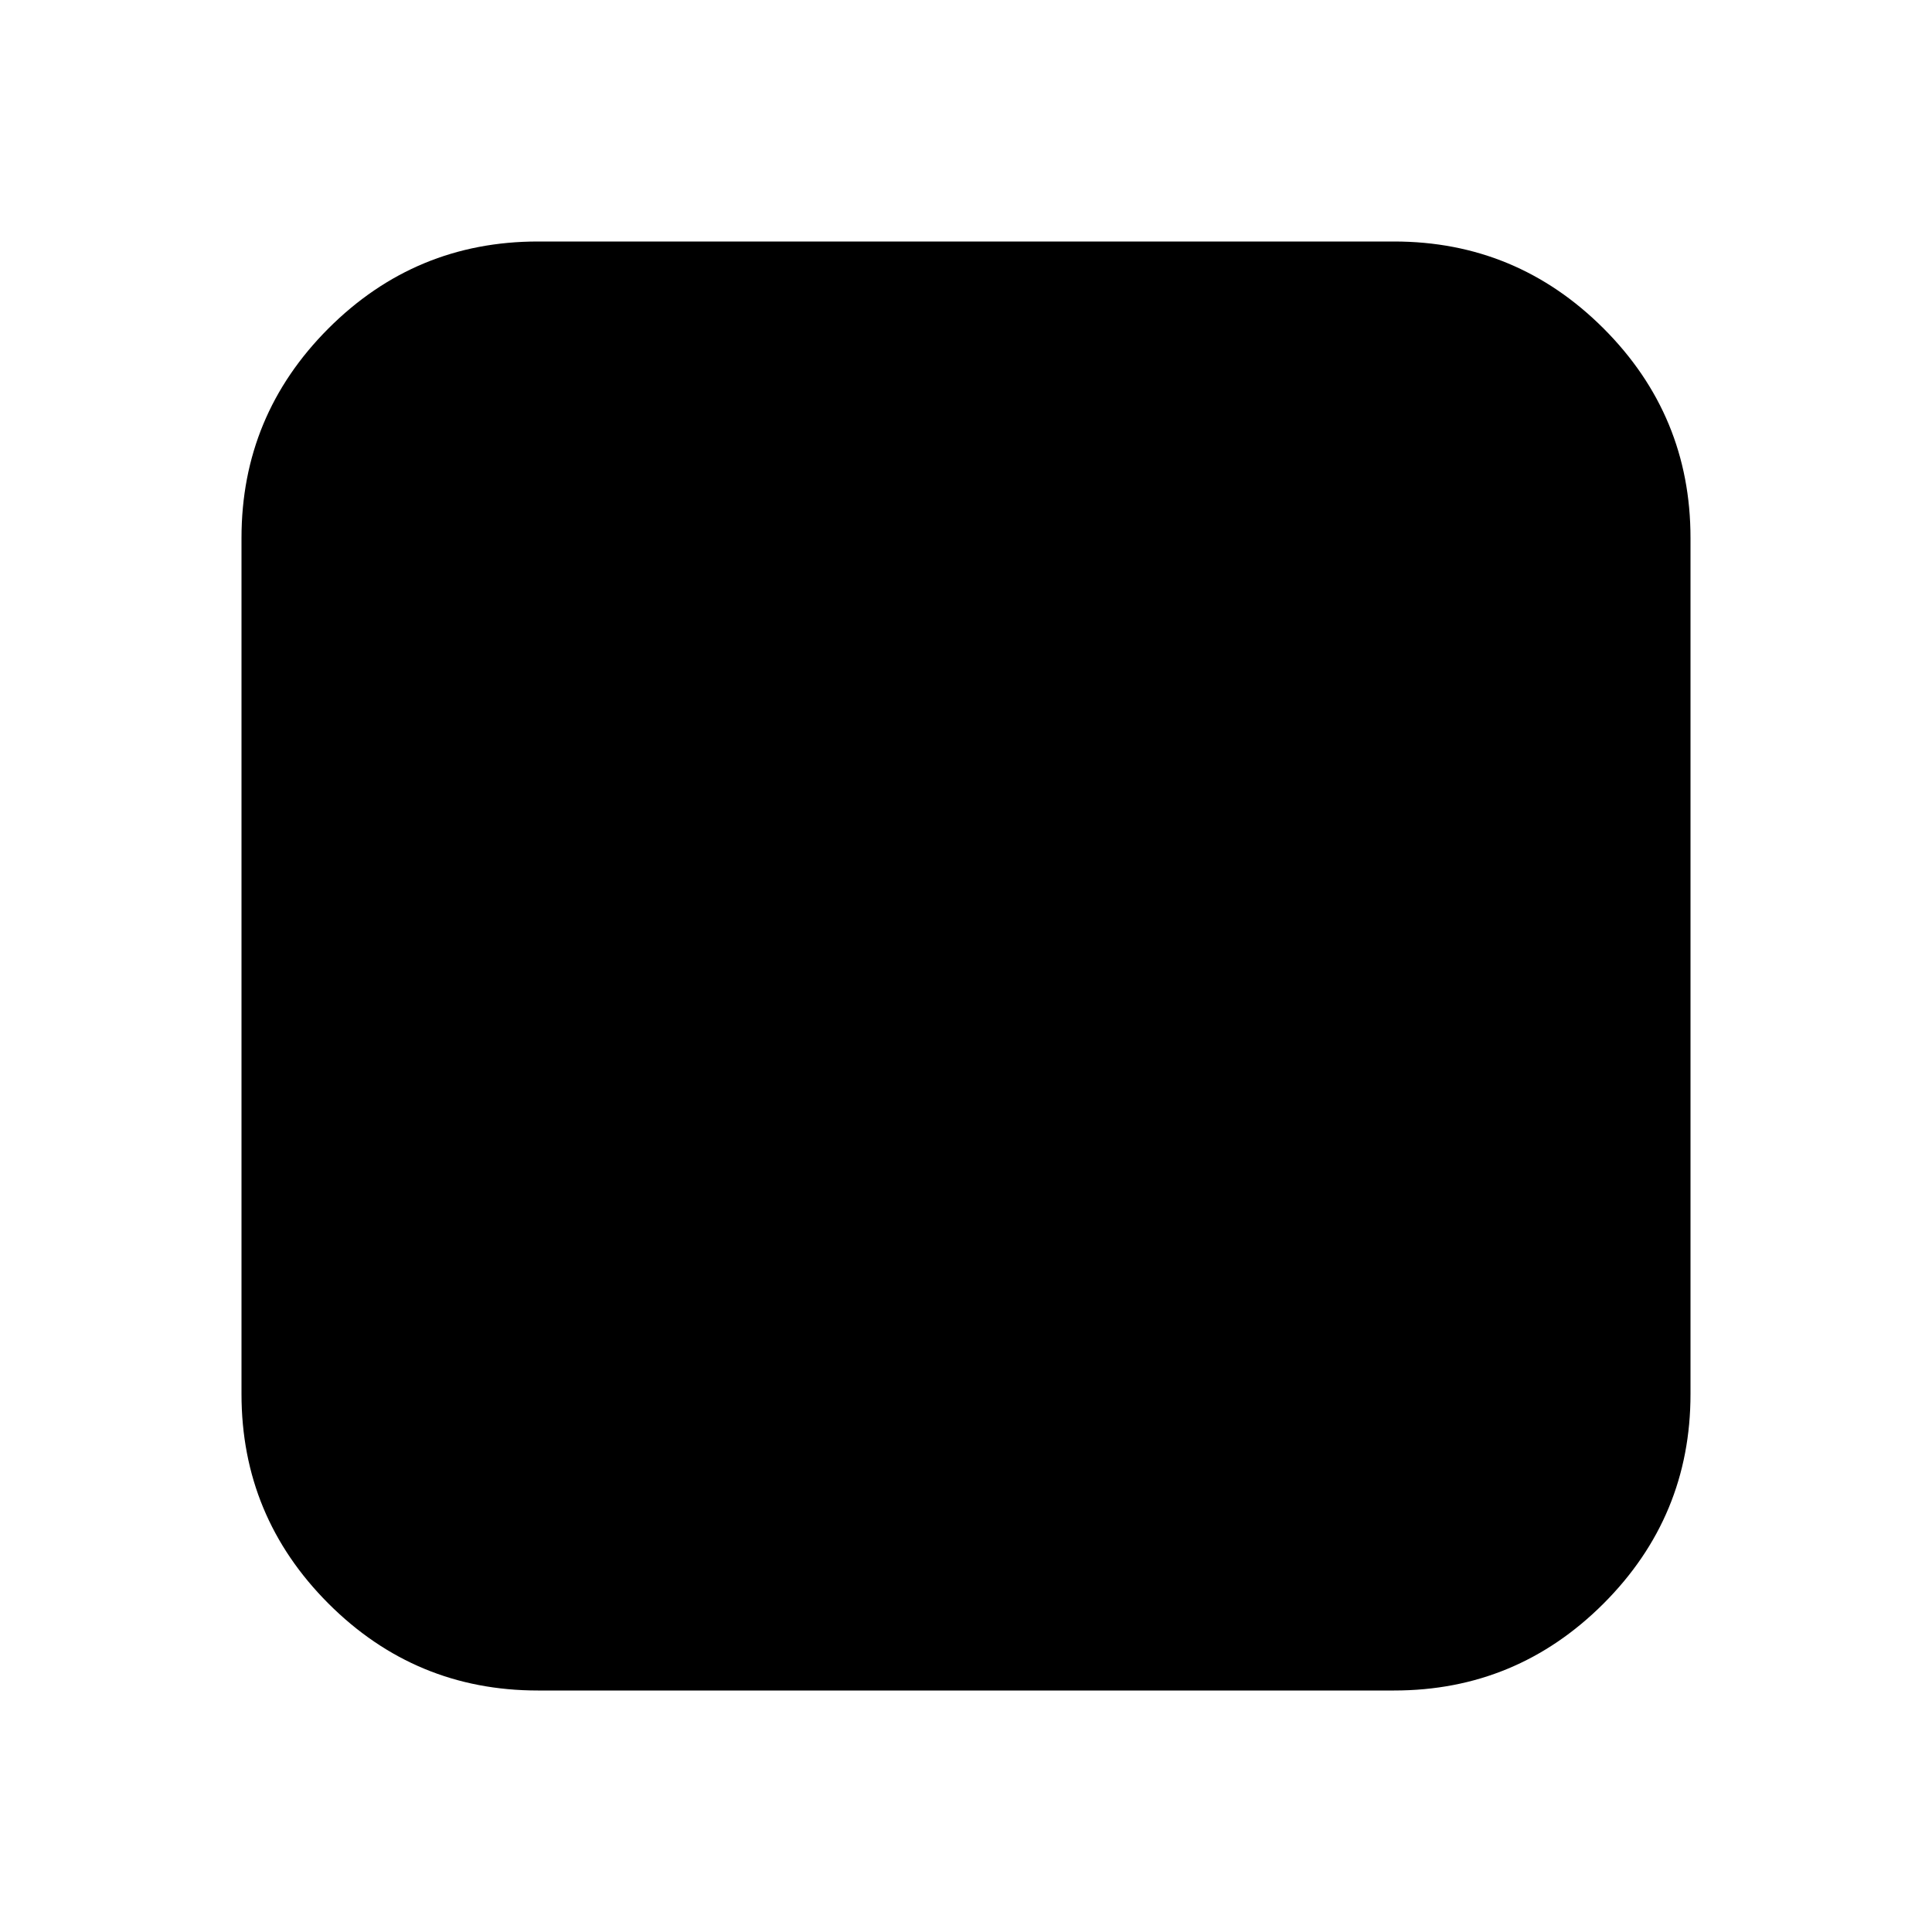
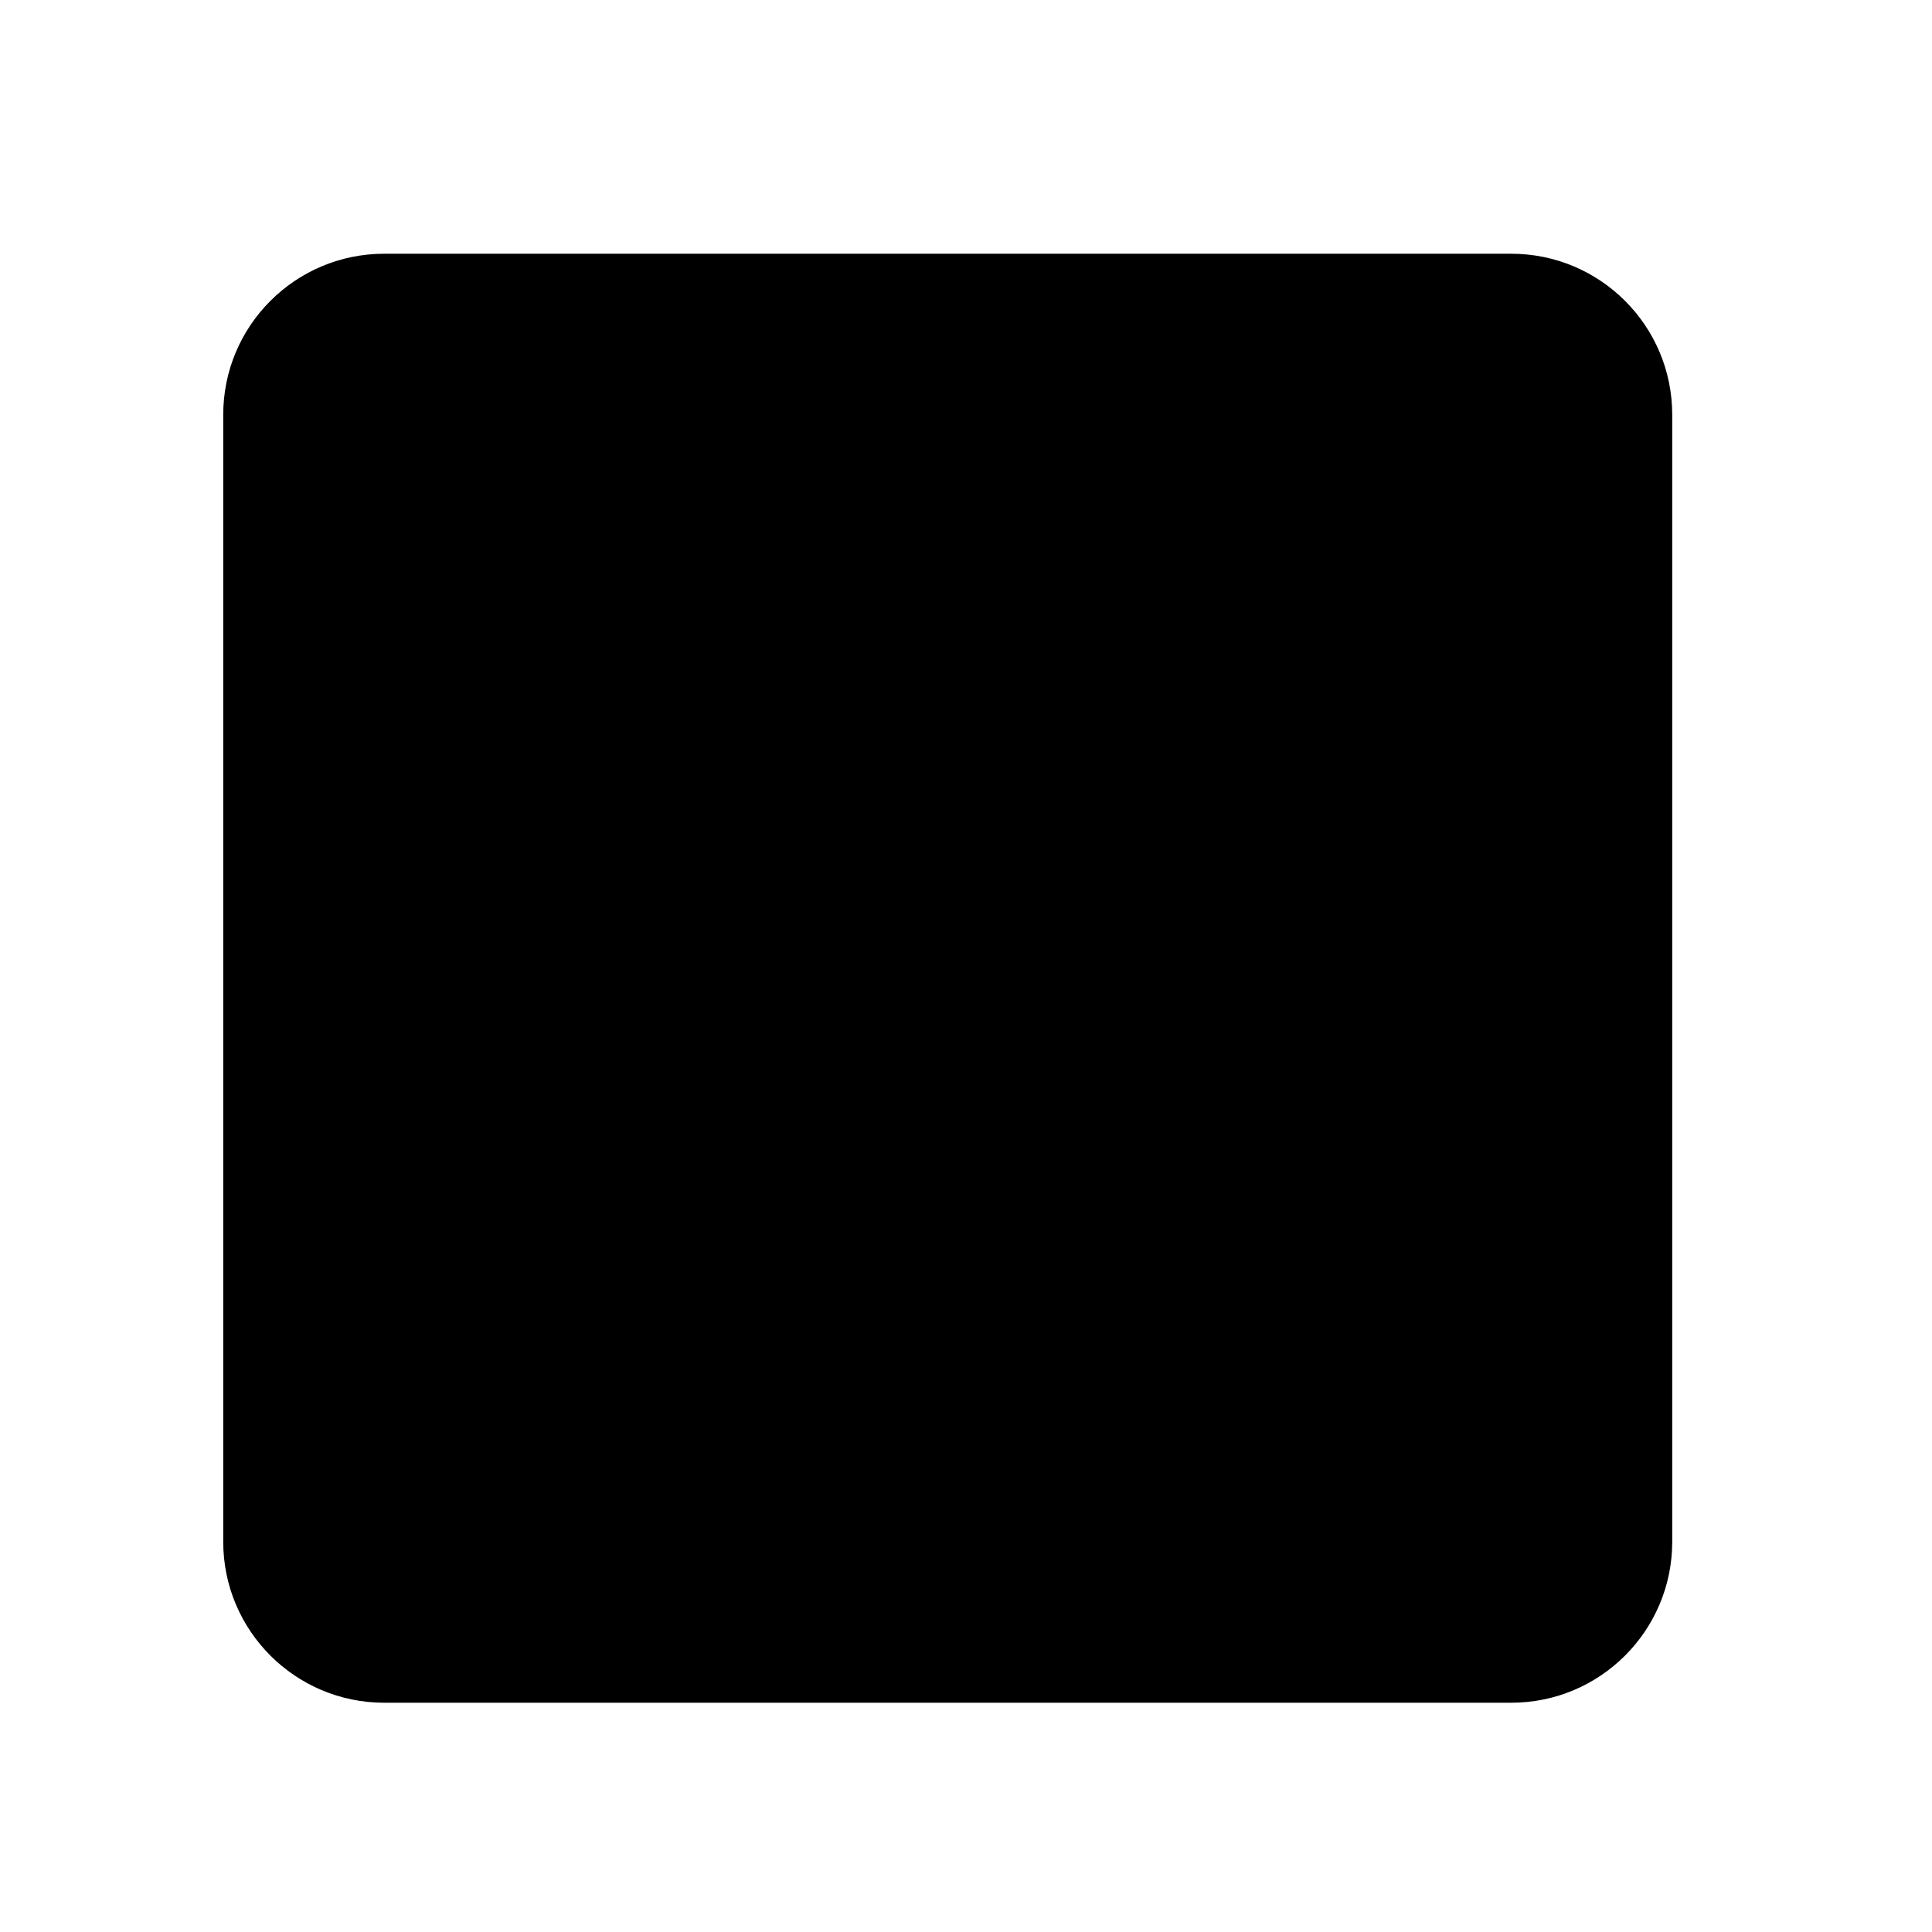
<svg xmlns="http://www.w3.org/2000/svg" width="24" height="24" viewBox="0 0 24 24" fill="none">
-   <path d="M17.318 3H6.682C5.668 3 4.8 3.36 4.08 4.08C3.36 4.801 3 5.668 3 6.682V17.318C3 18.332 3.36 19.199 4.08 19.92C4.8 20.64 5.668 21 6.682 21H17.318C18.332 21 19.199 20.64 19.92 19.92C20.64 19.199 21 18.332 21 17.318V6.682C21 5.668 20.64 4.801 19.92 4.08C19.199 3.36 18.332 3 17.318 3Z" fill="black" />
+   <rect x="2.773" y="3.152" width="18" height="18" rx="2" fill="black" />
</svg>
